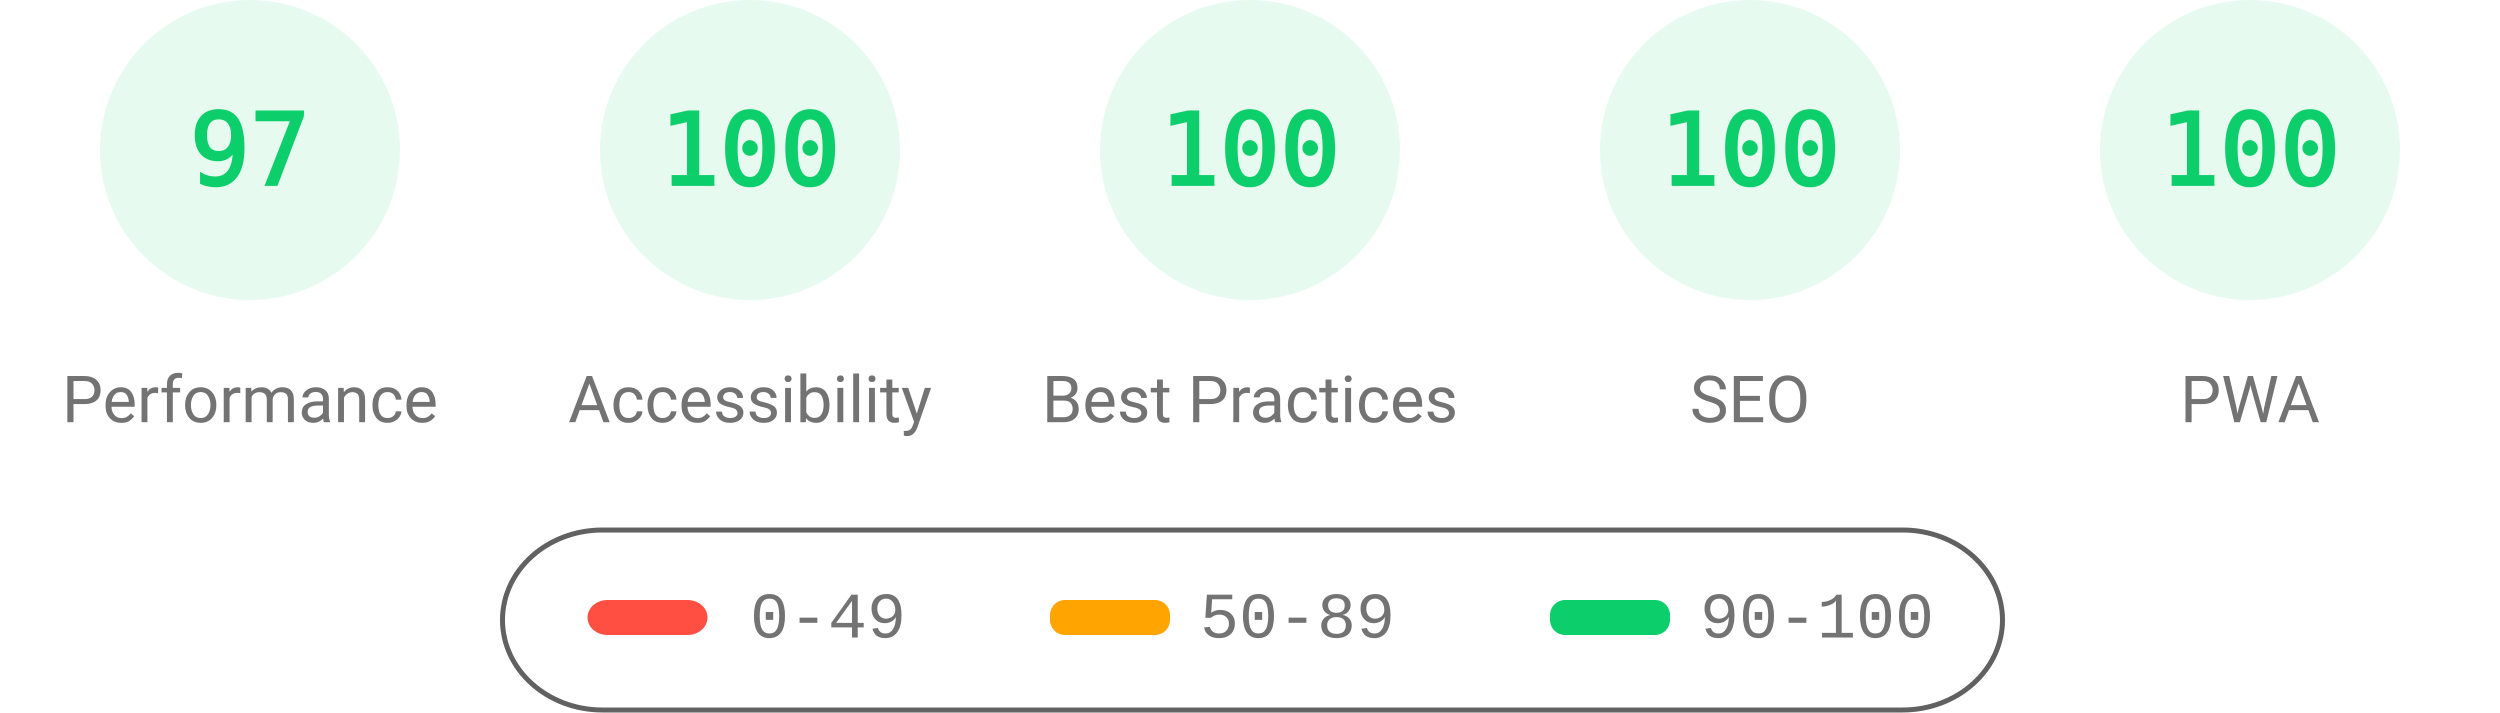
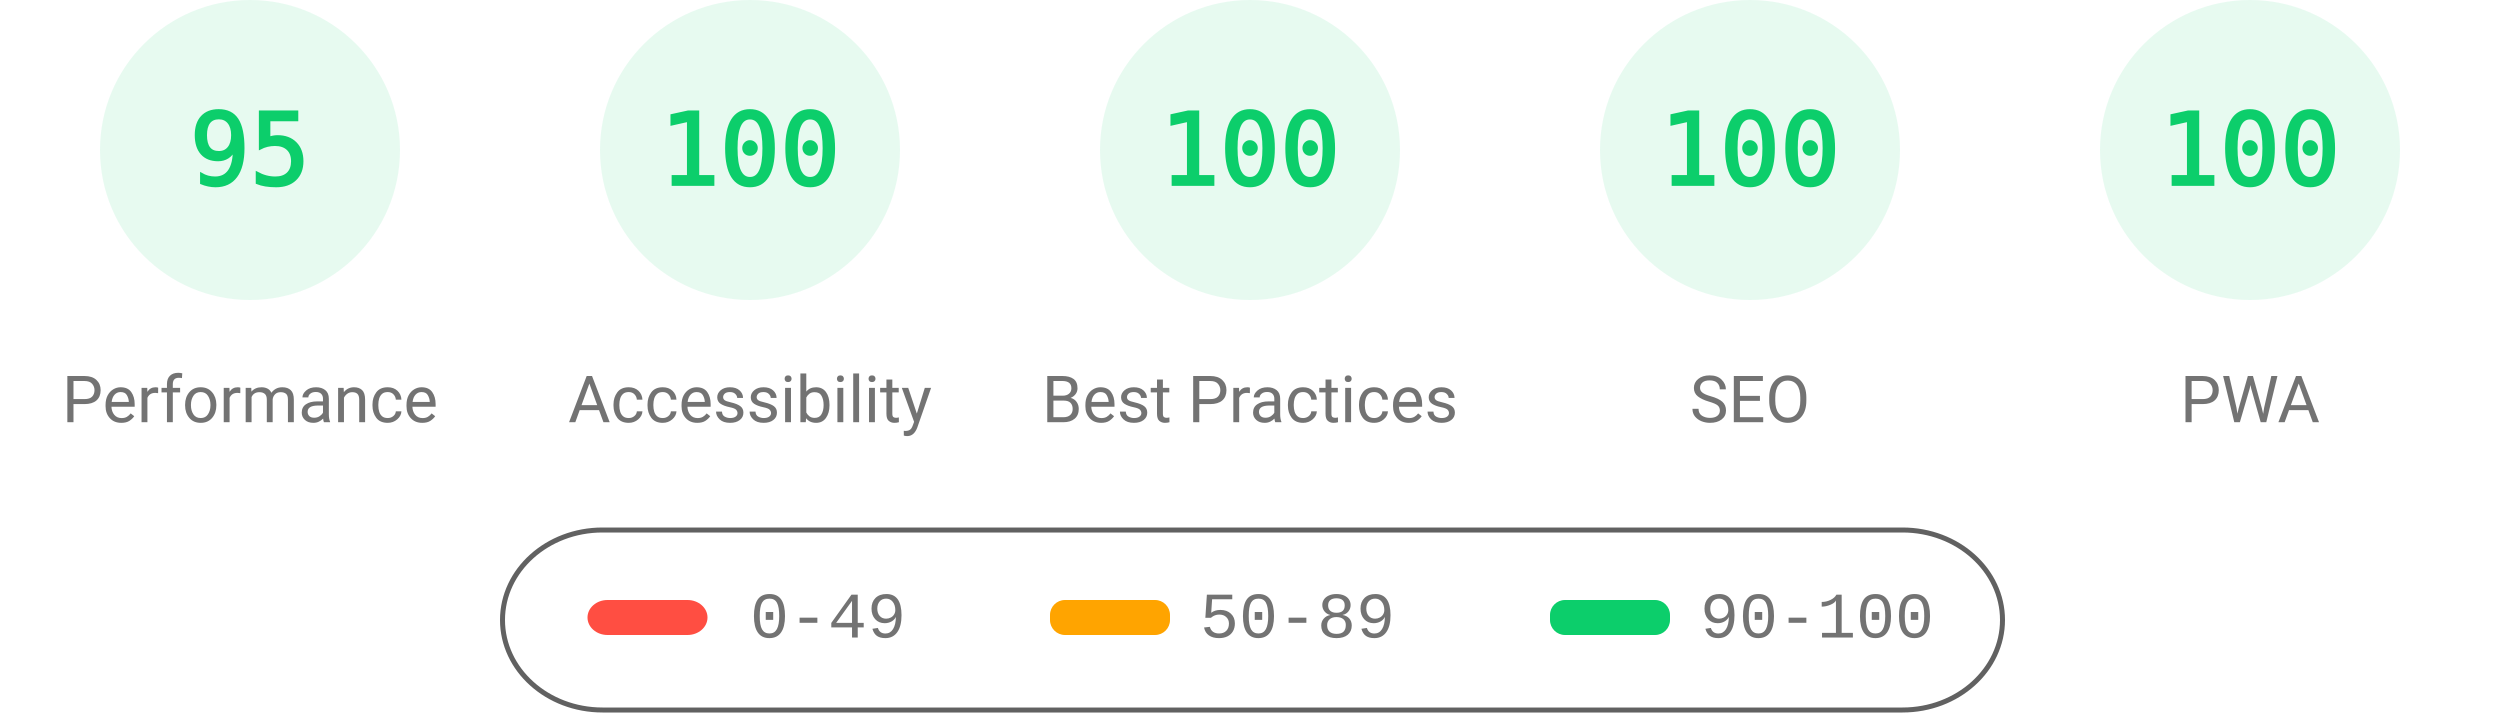
<svg xmlns="http://www.w3.org/2000/svg" fill="none" width="1000" height="285">
  <style>.gauge-base{opacity:.1}.gauge-arc{fill:none;animation-delay:250ms;stroke-linecap:round;transform:rotate(-90deg);transform-origin:100px 60px;animation:load-gauge 1s ease forwards}.guage-text{font-size:40px;font-family:monospace;text-align:center}.guage-red{color:#ff4e42;fill:#ff4e42;stroke:#ff4e42}.guage-orange{color:#ffa400;fill:#ffa400;stroke:#ffa400}.guage-green{color:#0cce6b;fill:#0cce6b;stroke:#0cce6b}.guage-undefined{color:#5c5c5c;fill:#5c5c5c;stroke:#5c5c5c}.guage-title{color:#737373;fill:#737373;stroke:none;font-size:26px;line-height:26px;font-family:Roboto,Halvetica,Arial,sans-serif}@keyframes load-gauge{from{stroke-dasharray:0 352.858}}</style>
  <svg class="guage-div guage-perf guage-green" viewBox="0 0 200 200" width="200" height="200">
    <circle class="gauge-base" r="56" cx="100" cy="60" stroke-width="8" />
-     <circle class="gauge-arc guage-arc-1" r="56" cx="100" cy="60" stroke-width="8" style="stroke-dasharray:341.302,351.858" />
-     <text class="guage-text" x="100" y="60" alignment-baseline="central" dominant-baseline="central" text-anchor="middle">97</text>
+     <circle class="gauge-arc guage-arc-1" r="56" cx="100" cy="60" stroke-width="8" style="stroke-dasharray:334.265,351.858" />
+     <text class="guage-text" x="100" y="60" alignment-baseline="central" dominant-baseline="central" text-anchor="middle">95</text>
    <text class="guage-title" x="100" y="160" alignment-baseline="central" dominant-baseline="central" text-anchor="middle">Performance</text>
  </svg>
  <svg class="guage-div guage-acc guage-green" viewBox="0 0 200 200" width="200" height="200" x="200">
    <circle class="gauge-base" r="56" cx="100" cy="60" stroke-width="8" />
    <circle class="gauge-arc guage-arc-2" r="56" cx="100" cy="60" stroke-width="8" style="stroke-dasharray:351.858,351.858" />
    <text class="guage-text" x="100" y="60" alignment-baseline="central" dominant-baseline="central" text-anchor="middle">100</text>
    <text class="guage-title" x="100" y="160" alignment-baseline="central" dominant-baseline="central" text-anchor="middle">Accessibility</text>
  </svg>
  <svg class="guage-div guage-best guage-green" viewBox="0 0 200 200" width="200" height="200" x="400">
    <circle class="gauge-base" r="56" cx="100" cy="60" stroke-width="8" />
    <circle class="gauge-arc guage-arc-3" r="56" cx="100" cy="60" stroke-width="8" style="stroke-dasharray:351.858,351.858" />
    <text class="guage-text" x="100" y="60" alignment-baseline="central" dominant-baseline="central" text-anchor="middle">100</text>
    <text class="guage-title" x="100" y="160" alignment-baseline="central" dominant-baseline="central" text-anchor="middle">Best Practices</text>
  </svg>
  <svg class="guage-div guage-seo guage-green" viewBox="0 0 200 200" width="200" height="200" x="600">
    <circle class="gauge-base" r="56" cx="100" cy="60" stroke-width="8" />
    <circle class="gauge-arc guage-arc-4" r="56" cx="100" cy="60" stroke-width="8" style="stroke-dasharray:351.858,351.858" />
    <text class="guage-text" x="100" y="60" alignment-baseline="central" dominant-baseline="central" text-anchor="middle">100</text>
    <text class="guage-title" x="100" y="160" alignment-baseline="central" dominant-baseline="central" text-anchor="middle">SEO</text>
  </svg>
  <svg class="guage-div guage-pwa guage-green" viewBox="0 0 200 200" width="200" height="200" x="800">
    <circle class="gauge-base" r="56" cx="100" cy="60" stroke-width="8" />
    <circle class="gauge-arc guage-arc-4" r="56" cx="100" cy="60" stroke-width="8" style="stroke-dasharray:351.858,351.858" />
    <text class="guage-text" x="100" y="60" alignment-baseline="central" dominant-baseline="central" text-anchor="middle">100</text>
    <text class="guage-title" x="100" y="160" alignment-baseline="central" dominant-baseline="central" text-anchor="middle">PWA</text>
  </svg>
  <svg width="604" height="76" x="200" y="210">
    <path fill="none" id="canvas_background" d="M-1-1h604v80H-1z" />
    <rect fill-opacity="0" stroke="#616161" stroke-width="2" rx="40" id="svg_2" height="72" width="600" y="2" x="1" fill="#000" />
    <rect stroke="#000" rx="8" id="svg_3" height="14" width="48" y="30" x="35" stroke-opacity="null" stroke-width="0" fill="#ff4e42" />
    <rect stroke="#000" rx="6" id="svg_4" height="14" width="48" y="30" x="220" stroke-opacity="null" stroke-width="0" fill="#ffa400" />
    <rect stroke="#000" rx="6" id="svg_5" height="14" width="48" y="30" x="420" stroke-opacity="null" stroke-width="0" fill="#0cce6b" />
    <text xml:space="preserve" text-anchor="start" font-family="'Courier New', Courier, monospace" font-size="26" id="svg_6" y="45" x="100" stroke-opacity="null" stroke-width="0" stroke="#000" fill="#737373">0-49</text>
    <text xml:space="preserve" text-anchor="start" font-family="'Courier New', Courier, monospace" font-size="26" id="svg_7" y="45" x="280" stroke-opacity="null" stroke-width="0" stroke="#000" fill="#737373">50-89</text>
    <text xml:space="preserve" text-anchor="start" font-family="'Courier New', Courier, monospace" font-size="26" id="svg_8" y="45" x="480" stroke-opacity="null" stroke-width="0" stroke="#000" fill="#737373">90-100</text>
  </svg>
</svg>
